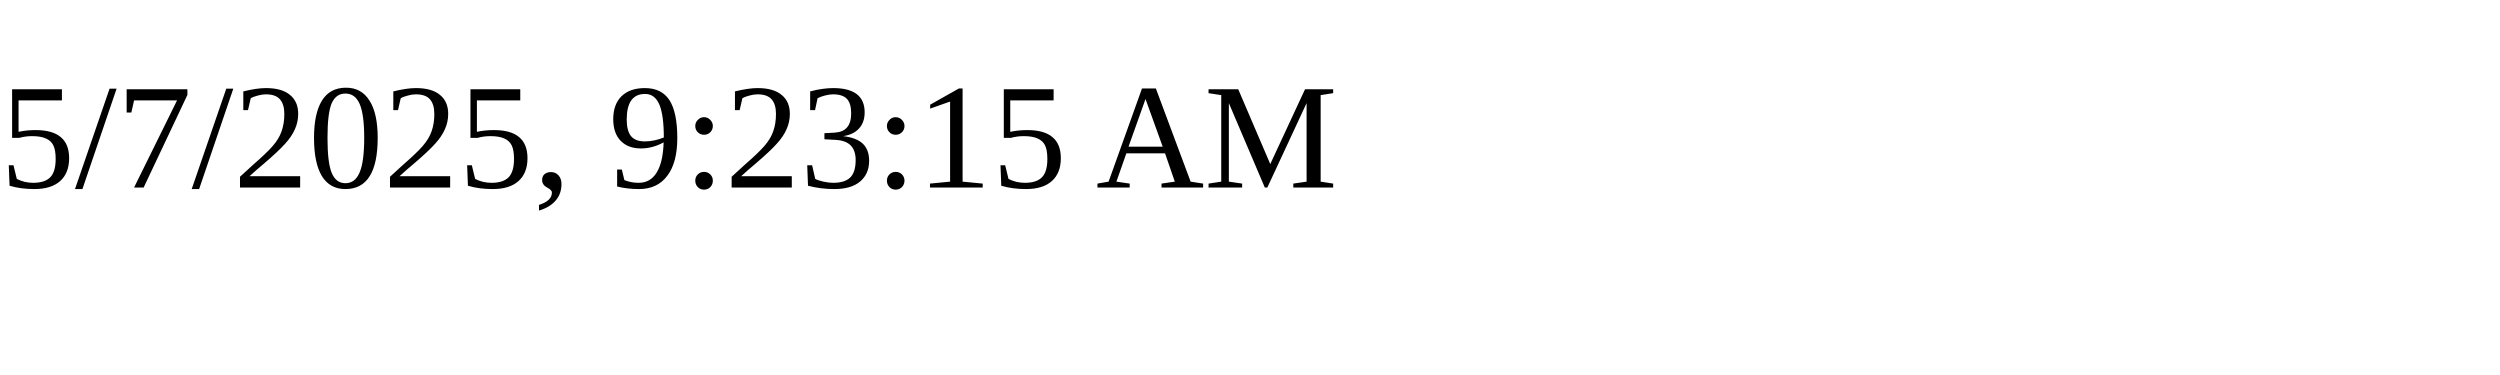
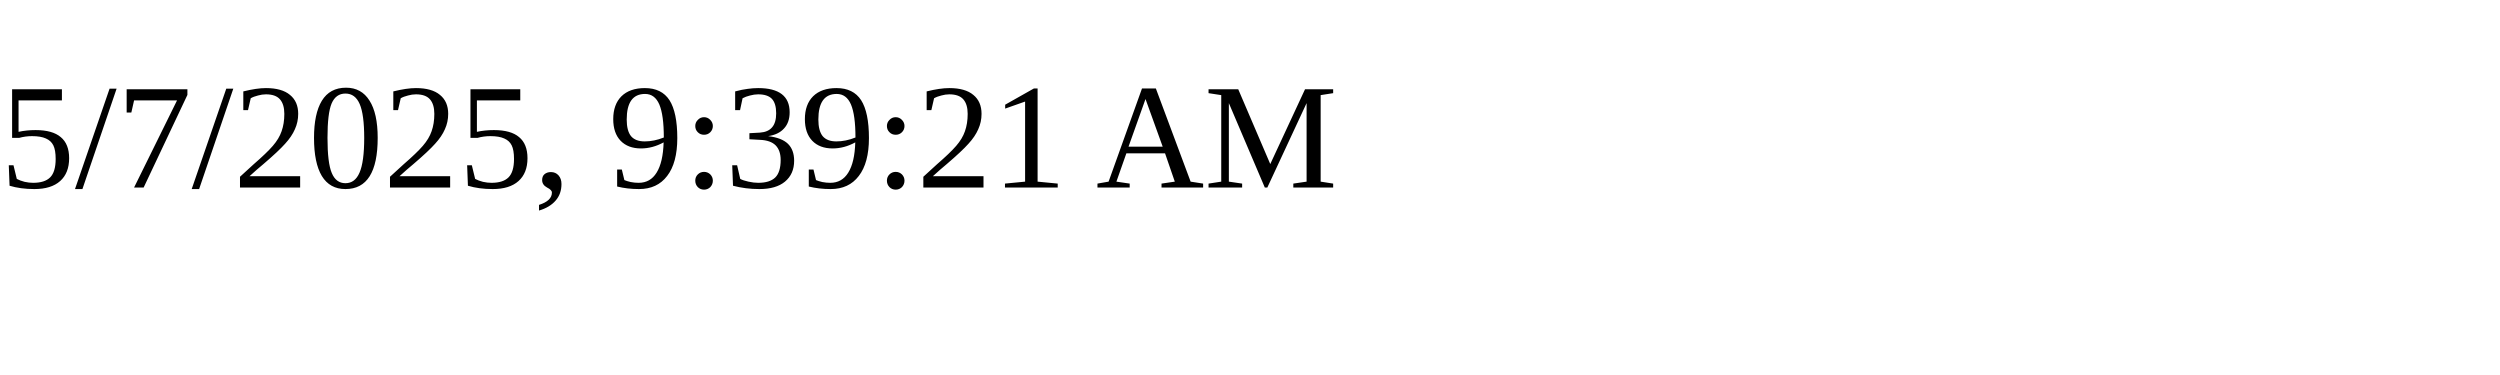
<svg xmlns="http://www.w3.org/2000/svg" height="30" width="200">
-   <text x="0" y="15">5/7/2025, 9:23:15 AM</text>
+   <text x="0" y="15">5/7/2025, 9:39:21 AM</text>
</svg>
